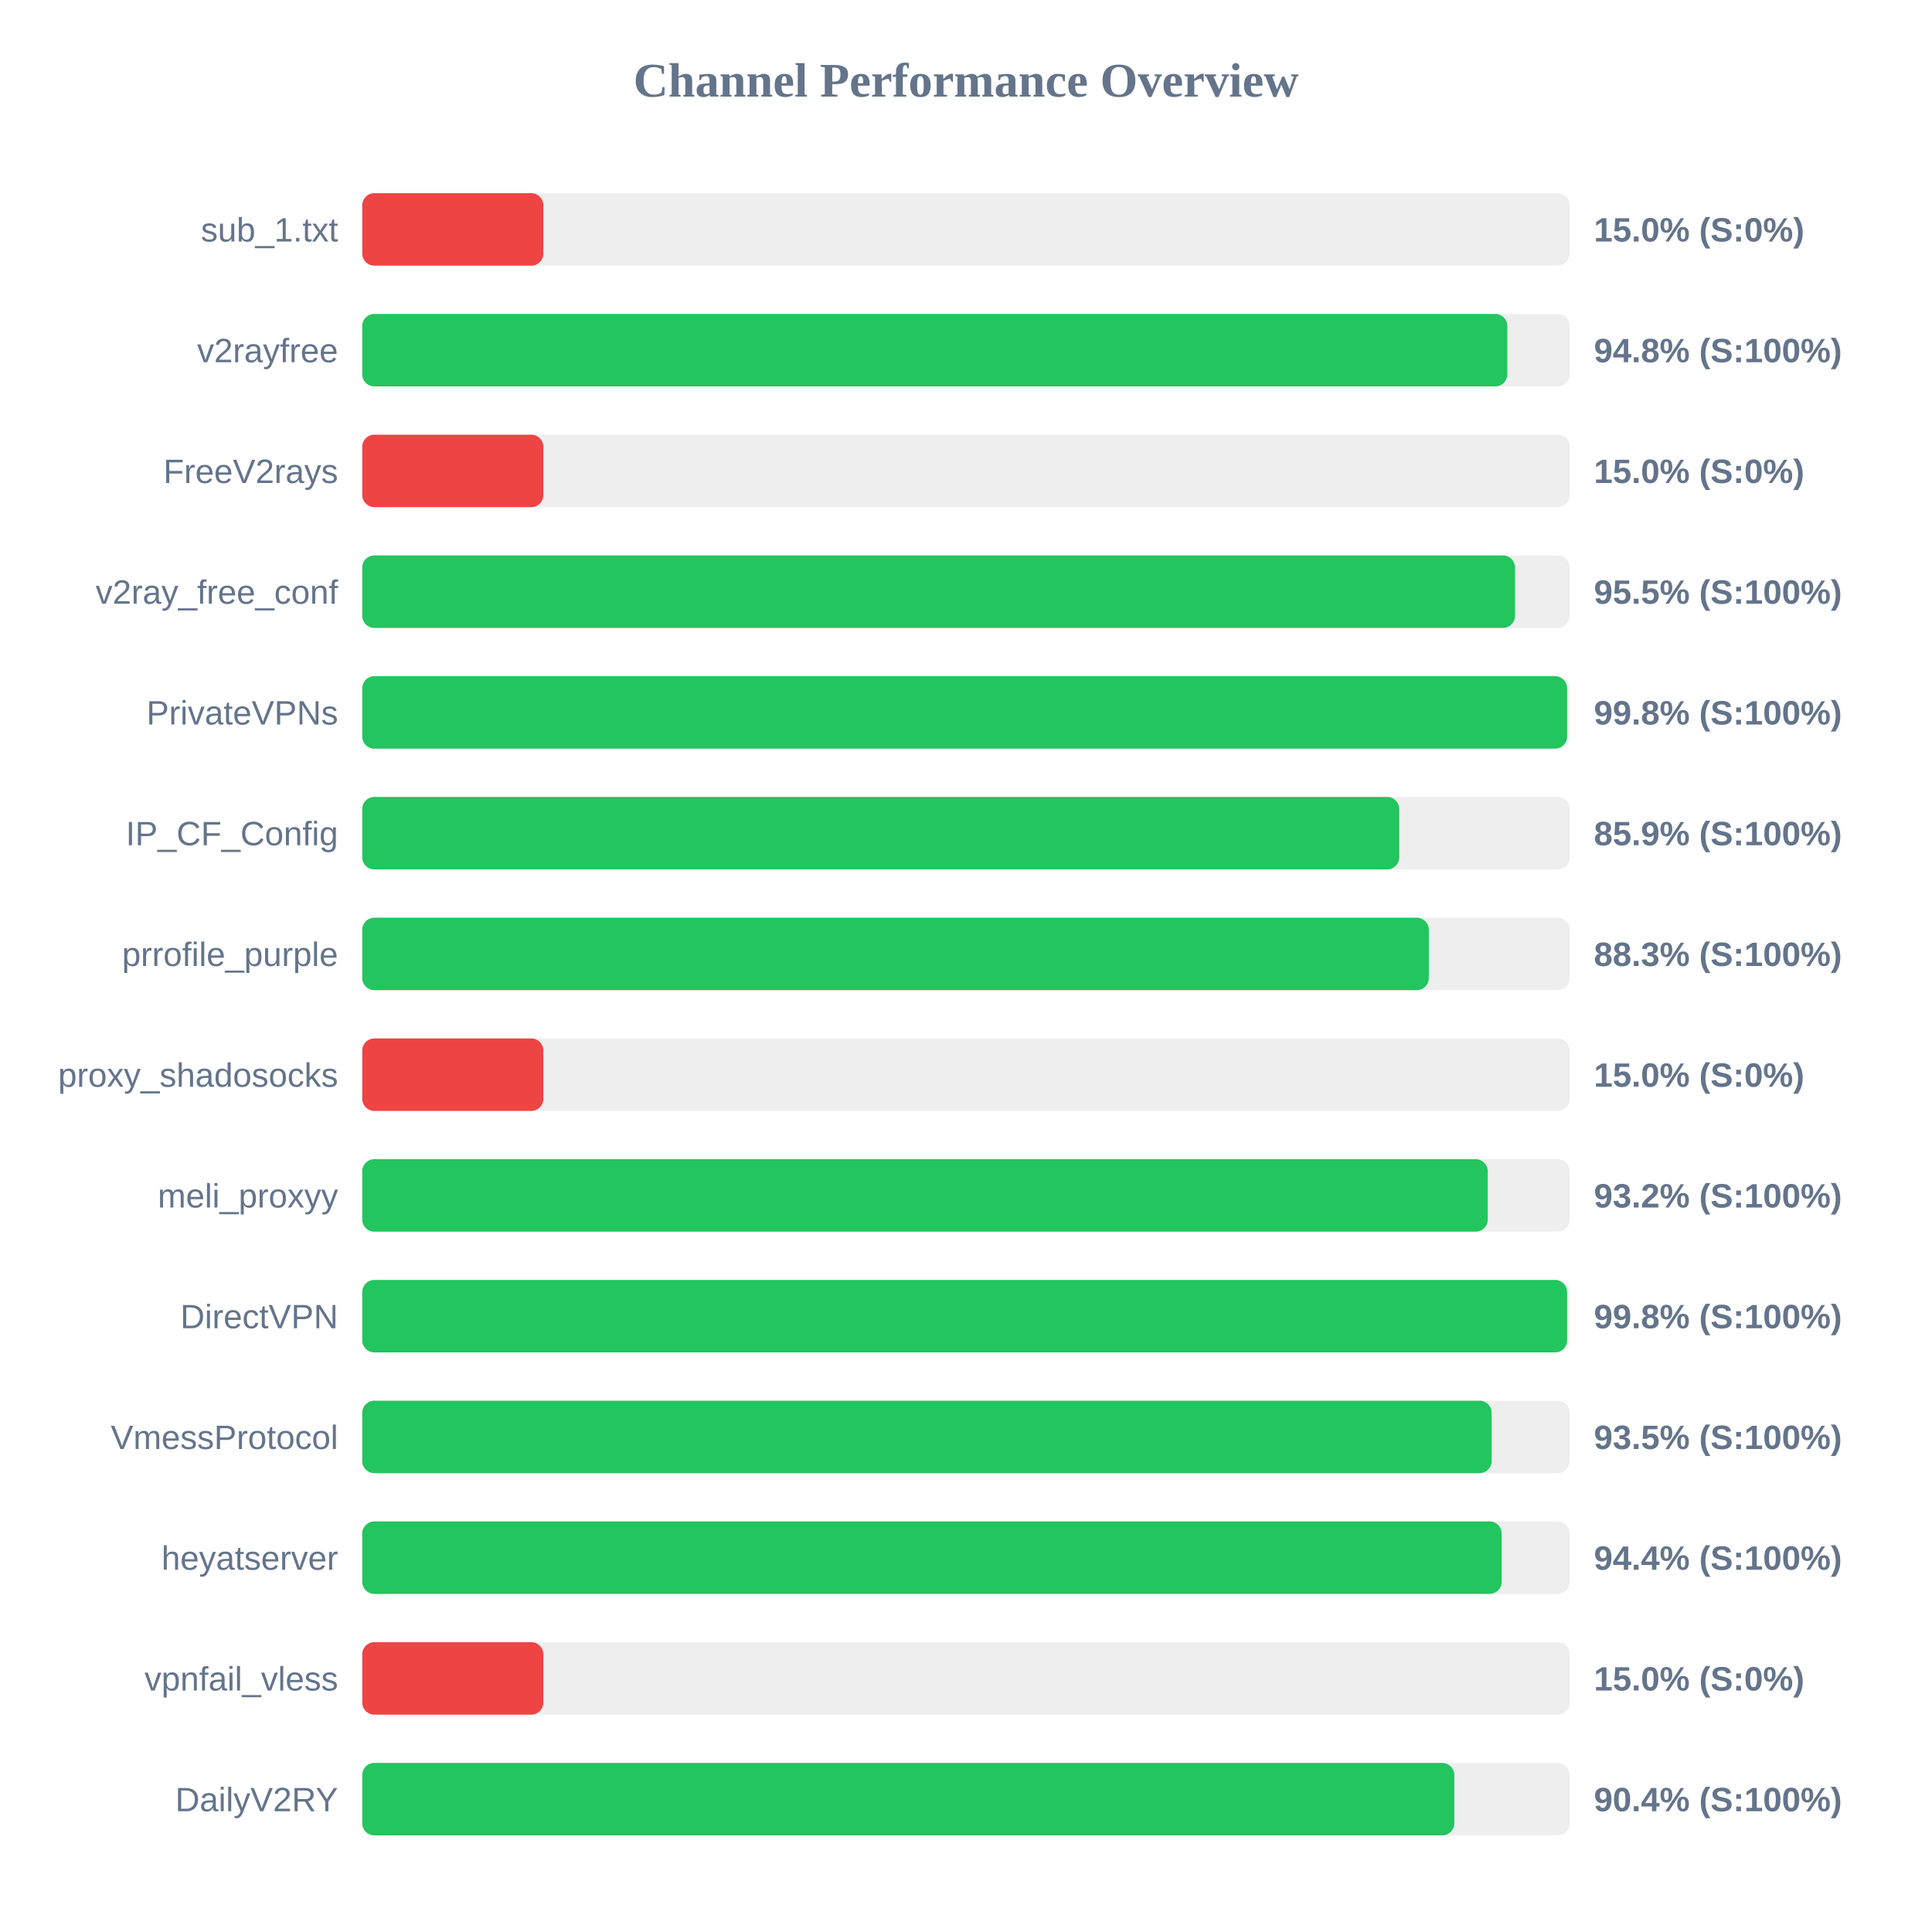
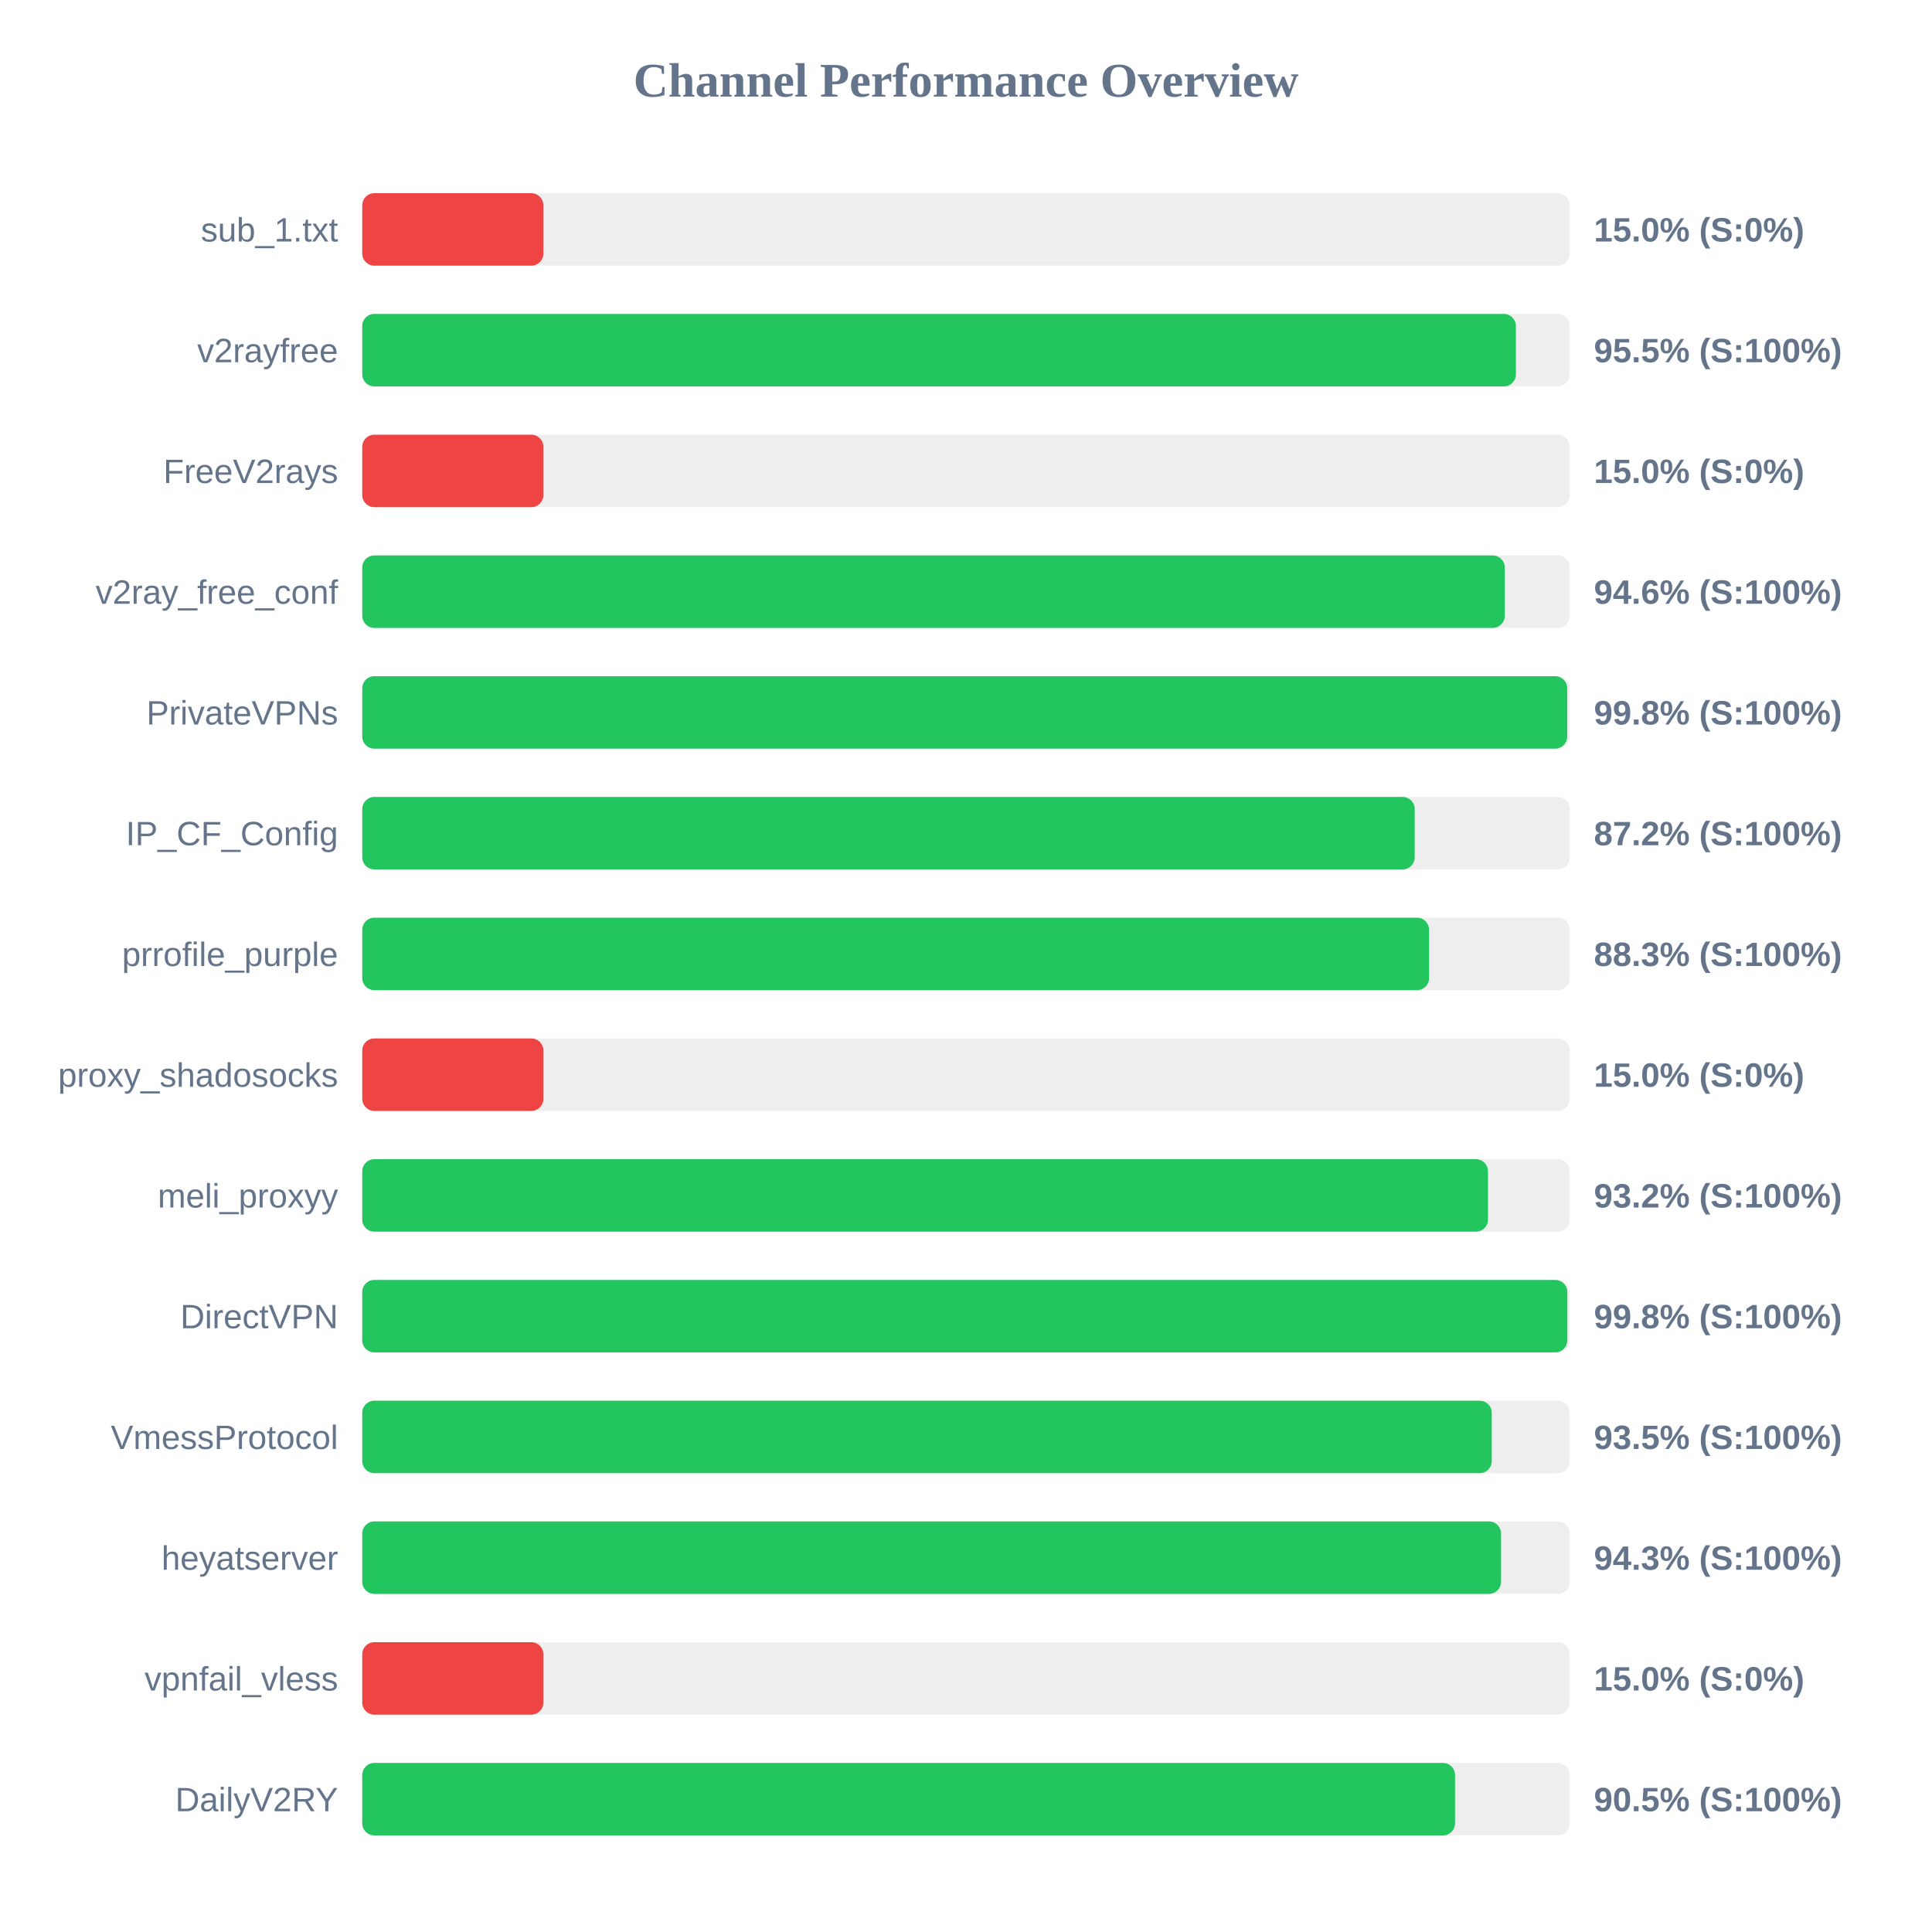
<svg xmlns="http://www.w3.org/2000/svg" width="800" height="800" version="1.1">
  <style>
        .row { font: 14px Arial; fill: #64748b; }
        .score { font: bold 14px Arial; fill: #64748b; }
    </style>
  <text x="400" y="40" text-anchor="middle" font-size="20px" font-weight="bold" fill="#64748b">Channel Performance Overview</text>
  <rect x="150" y="80" width="500" height="30" fill="#eee" rx="5" />
  <rect x="150" y="80" width="75.0" height="30" fill="#ef4444" rx="5" />
  <text x="140" y="100" text-anchor="end" class="row">sub_1.txt</text>
  <text x="660" y="100" text-anchor="start" class="score">15.0% (S:0%)</text>
  <rect x="150" y="130" width="500" height="30" fill="#eee" rx="5" />
-   <rect x="150" y="130" width="474.15" height="30" fill="#22c55e" rx="5" />
+   <rect x="150" y="130" width="477.7" height="30" fill="#22c55e" rx="5" />
  <text x="140" y="150" text-anchor="end" class="row">v2rayfree</text>
-   <text x="660" y="150" text-anchor="start" class="score">94.8% (S:100%)</text>
+   <text x="660" y="150" text-anchor="start" class="score">95.5% (S:100%)</text>
  <rect x="150" y="180" width="500" height="30" fill="#eee" rx="5" />
  <rect x="150" y="180" width="75.0" height="30" fill="#ef4444" rx="5" />
  <text x="140" y="200" text-anchor="end" class="row">FreeV2rays</text>
  <text x="660" y="200" text-anchor="start" class="score">15.0% (S:0%)</text>
  <rect x="150" y="230" width="500" height="30" fill="#eee" rx="5" />
-   <rect x="150" y="230" width="477.35" height="30" fill="#22c55e" rx="5" />
+   <rect x="150" y="230" width="473.1" height="30" fill="#22c55e" rx="5" />
  <text x="140" y="250" text-anchor="end" class="row">v2ray_free_conf</text>
-   <text x="660" y="250" text-anchor="start" class="score">95.5% (S:100%)</text>
+   <text x="660" y="250" text-anchor="start" class="score">94.6% (S:100%)</text>
  <rect x="150" y="280" width="500" height="30" fill="#eee" rx="5" />
-   <rect x="150" y="280" width="498.9" height="30" fill="#22c55e" rx="5" />
+   <rect x="150" y="280" width="498.95" height="30" fill="#22c55e" rx="5" />
  <text x="140" y="300" text-anchor="end" class="row">PrivateVPNs</text>
  <text x="660" y="300" text-anchor="start" class="score">99.8% (S:100%)</text>
  <rect x="150" y="330" width="500" height="30" fill="#eee" rx="5" />
-   <rect x="150" y="330" width="429.4" height="30" fill="#22c55e" rx="5" />
+   <rect x="150" y="330" width="435.8" height="30" fill="#22c55e" rx="5" />
  <text x="140" y="350" text-anchor="end" class="row">IP_CF_Config</text>
-   <text x="660" y="350" text-anchor="start" class="score">85.9% (S:100%)</text>
+   <text x="660" y="350" text-anchor="start" class="score">87.2% (S:100%)</text>
  <rect x="150" y="380" width="500" height="30" fill="#eee" rx="5" />
-   <rect x="150" y="380" width="441.65" height="30" fill="#22c55e" rx="5" />
+   <rect x="150" y="380" width="441.75" height="30" fill="#22c55e" rx="5" />
  <text x="140" y="400" text-anchor="end" class="row">prrofile_purple</text>
  <text x="660" y="400" text-anchor="start" class="score">88.3% (S:100%)</text>
  <rect x="150" y="430" width="500" height="30" fill="#eee" rx="5" />
  <rect x="150" y="430" width="75.0" height="30" fill="#ef4444" rx="5" />
  <text x="140" y="450" text-anchor="end" class="row">proxy_shadosocks</text>
  <text x="660" y="450" text-anchor="start" class="score">15.0% (S:0%)</text>
  <rect x="150" y="480" width="500" height="30" fill="#eee" rx="5" />
-   <rect x="150" y="480" width="466.05" height="30" fill="#22c55e" rx="5" />
+   <rect x="150" y="480" width="466.15" height="30" fill="#22c55e" rx="5" />
  <text x="140" y="500" text-anchor="end" class="row">meli_proxyy</text>
  <text x="660" y="500" text-anchor="start" class="score">93.2% (S:100%)</text>
  <rect x="150" y="530" width="500" height="30" fill="#eee" rx="5" />
-   <rect x="150" y="530" width="498.9" height="30" fill="#22c55e" rx="5" />
+   <rect x="150" y="530" width="499.0" height="30" fill="#22c55e" rx="5" />
  <text x="140" y="550" text-anchor="end" class="row">DirectVPN</text>
  <text x="660" y="550" text-anchor="start" class="score">99.8% (S:100%)</text>
  <rect x="150" y="580" width="500" height="30" fill="#eee" rx="5" />
-   <rect x="150" y="580" width="467.65" height="30" fill="#22c55e" rx="5" />
+   <rect x="150" y="580" width="467.7" height="30" fill="#22c55e" rx="5" />
  <text x="140" y="600" text-anchor="end" class="row">VmessProtocol</text>
  <text x="660" y="600" text-anchor="start" class="score">93.5% (S:100%)</text>
  <rect x="150" y="630" width="500" height="30" fill="#eee" rx="5" />
-   <rect x="150" y="630" width="471.8" height="30" fill="#22c55e" rx="5" />
+   <rect x="150" y="630" width="471.55" height="30" fill="#22c55e" rx="5" />
  <text x="140" y="650" text-anchor="end" class="row">heyatserver</text>
-   <text x="660" y="650" text-anchor="start" class="score">94.4% (S:100%)</text>
+   <text x="660" y="650" text-anchor="start" class="score">94.3% (S:100%)</text>
  <rect x="150" y="680" width="500" height="30" fill="#eee" rx="5" />
  <rect x="150" y="680" width="75.0" height="30" fill="#ef4444" rx="5" />
  <text x="140" y="700" text-anchor="end" class="row">vpnfail_vless</text>
  <text x="660" y="700" text-anchor="start" class="score">15.0% (S:0%)</text>
  <rect x="150" y="730" width="500" height="30" fill="#eee" rx="5" />
-   <rect x="150" y="730" width="452.2" height="30" fill="#22c55e" rx="5" />
+   <rect x="150" y="730" width="452.5" height="30" fill="#22c55e" rx="5" />
  <text x="140" y="750" text-anchor="end" class="row">DailyV2RY</text>
-   <text x="660" y="750" text-anchor="start" class="score">90.4% (S:100%)</text>
+   <text x="660" y="750" text-anchor="start" class="score">90.5% (S:100%)</text>
</svg>
